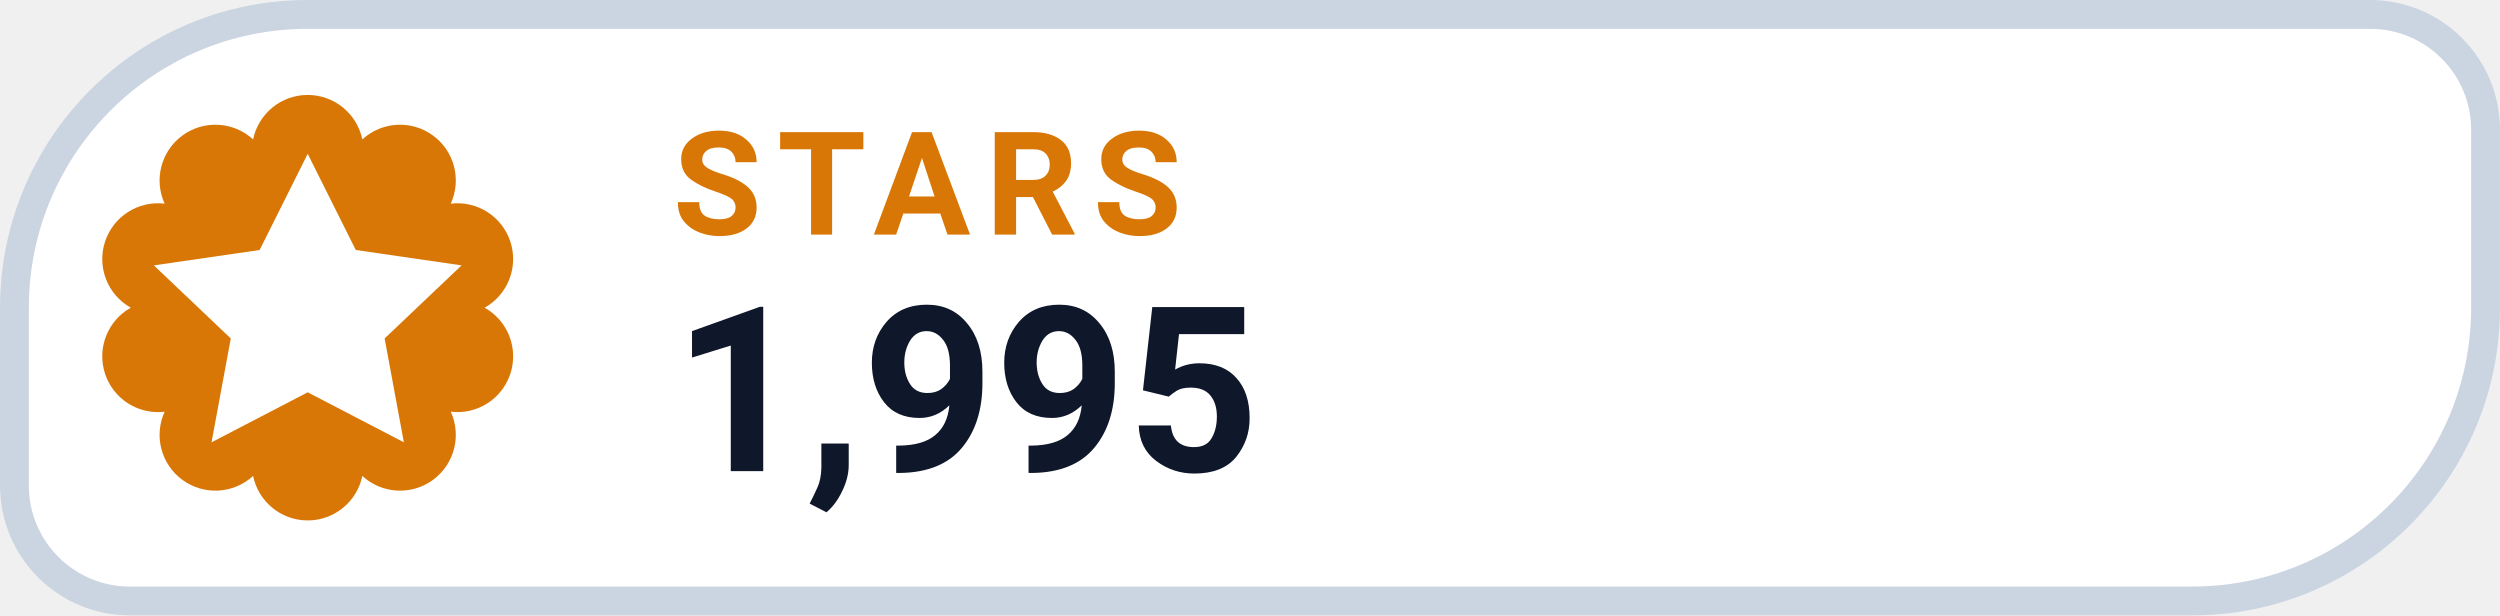
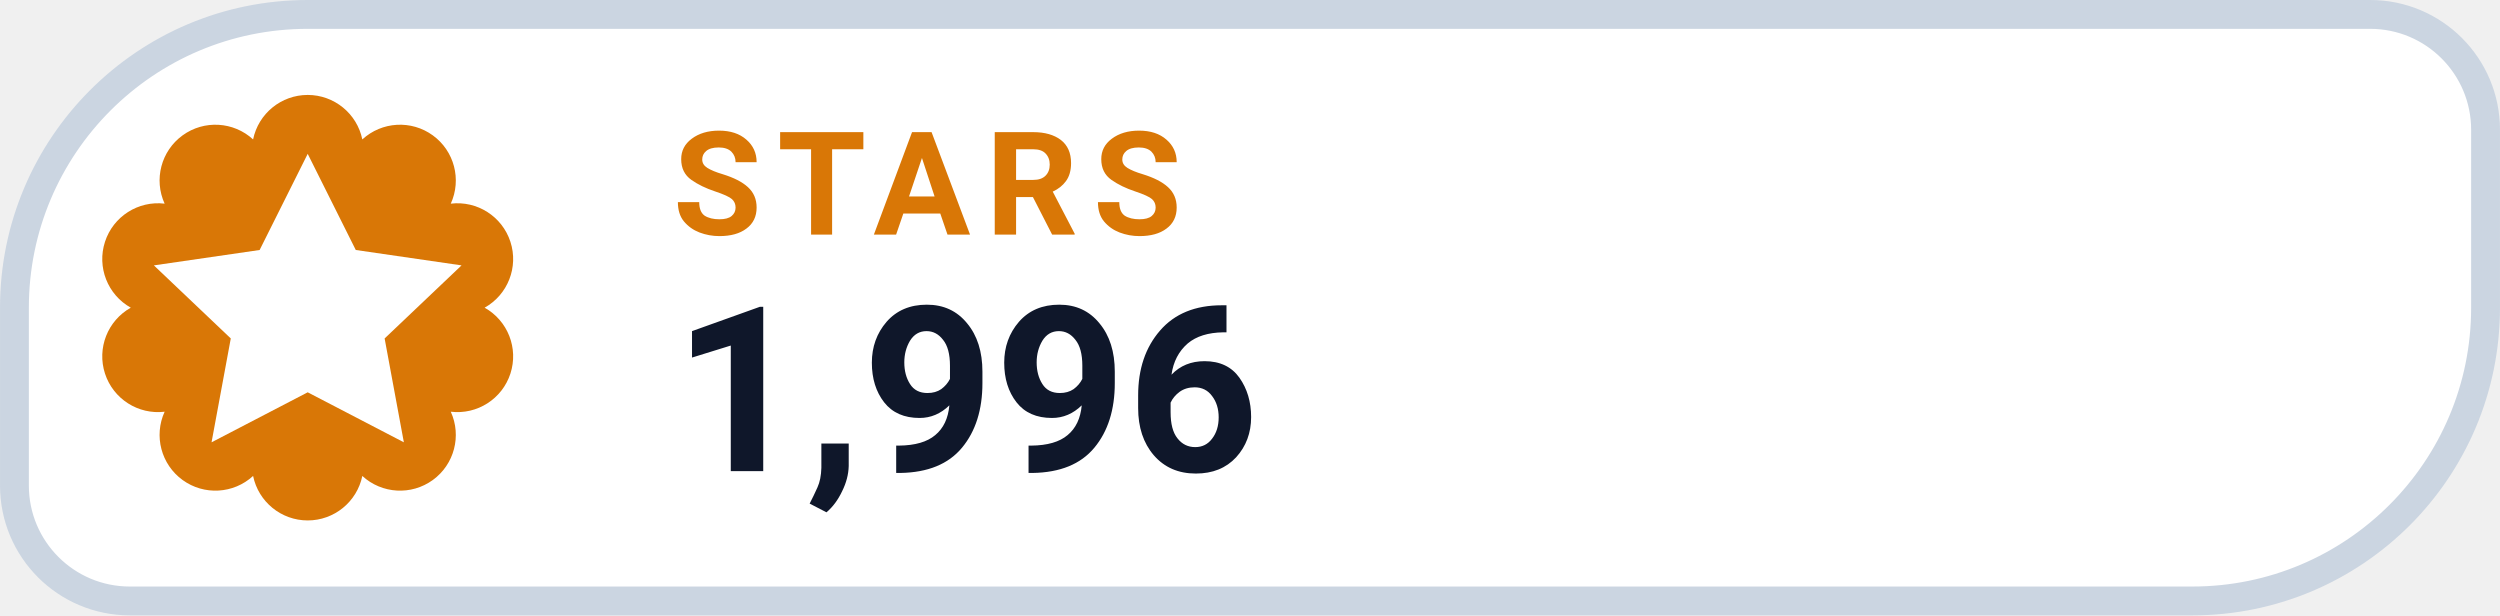
- <svg xmlns="http://www.w3.org/2000/svg" width="126" height="31.015" viewBox="0 0 130 32" role="img" aria-label="STARS 1,995">
+ <svg xmlns="http://www.w3.org/2000/svg" width="126" height="31.015" viewBox="0 0 130 32" role="img" aria-label="STARS 1,996">
  <path d="M 16.00 0.75 H 123.25 A 6.00 6.00 0 0 1 129.25 6.75 V 16.00 A 15.25 15.25 0 0 1 114.00 31.25 H 6.75 A 6.00 6.00 0 0 1 0.75 25.25 V 16.00 A 15.25 15.25 0 0 1 16.00 0.75 Z" fill="#FFFFFF" stroke="#CBD5E1" stroke-width="1.5" />
  <path d="M 13.16 7.25 A 2.90 2.90 0 0 1 18.84 7.25 A 2.90 2.90 0 0 1 23.44 10.59 A 2.90 2.90 0 0 1 25.20 16.00 A 2.90 2.90 0 0 1 23.44 21.41 A 2.90 2.90 0 0 1 18.84 24.75 A 2.90 2.90 0 0 1 13.16 24.75 A 2.90 2.90 0 0 1 8.56 21.41 A 2.90 2.90 0 0 1 6.80 16.00 A 2.90 2.90 0 0 1 8.56 10.59 A 2.90 2.90 0 0 1 13.16 7.25 Z" fill="#D97706" />
  <g transform="translate(16 16)" style="color:#FFFFFF;">
    <path d="M0 -8 l2.5 5 5.5 .8 -4 3.8 1 5.4 -5 -2.6 -5 2.6 1 -5.4 -4 -3.8 5.5 -.8 Z" fill="currentColor" />
  </g>
  <text x="35" y="12.2" fill="#D97706" font-family="-apple-system,BlinkMacSystemFont,'Segoe UI',Roboto,Helvetica,Arial,sans-serif" font-size="7.5" font-weight="700" letter-spacing=".8">STARS</text>
-   <text x="35" y="24.5" fill="#0F172A" font-family="-apple-system,BlinkMacSystemFont,'Segoe UI',Roboto,Helvetica,Arial,sans-serif" font-size="12" font-weight="750">1,995</text>
+   <text x="35" y="24.5" fill="#0F172A" font-family="-apple-system,BlinkMacSystemFont,'Segoe UI',Roboto,Helvetica,Arial,sans-serif" font-size="12" font-weight="750">1,996</text>
</svg>
